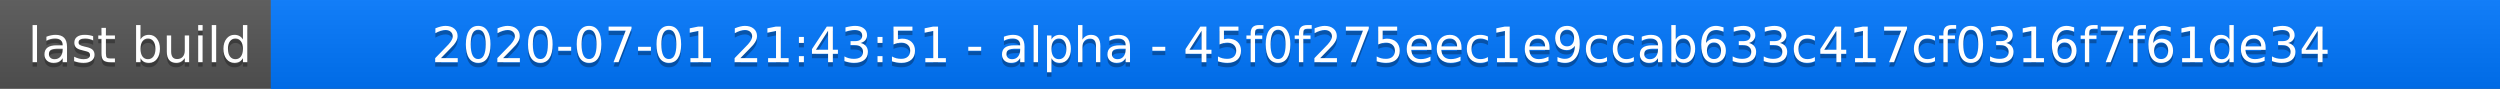
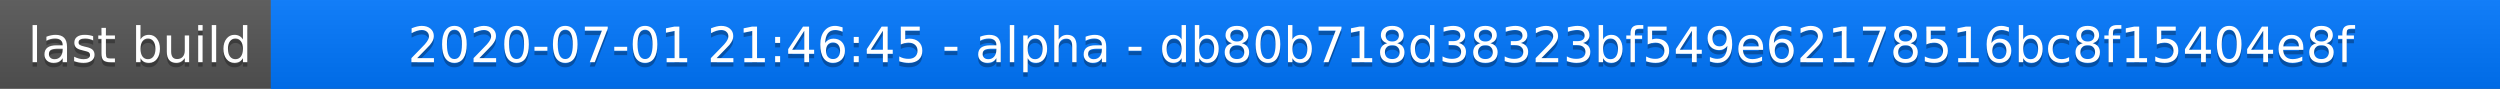
<svg xmlns="http://www.w3.org/2000/svg" width="563" height="20">
  <linearGradient id="a" x2="0" y2="100%">
    <stop offset="0" stop-color="#bbb" stop-opacity=".1" />
    <stop offset="1" stop-opacity=".1" />
  </linearGradient>
  <rect rx="0" width="563" height="20" fill="#555" />
  <rect rx="0" x="61" width="502" height="20" fill="#07f" />
  <path fill="#07f" d="M61 0h4v20h-4z" />
  <rect rx="0" width="563" height="20" fill="url(#a)" />
  <g fill="#fff" text-anchor="middle" font-family="DejaVu Sans,Verdana,Geneva,sans-serif" font-size="11">
    <text x="31.5" y="15" fill="#010101" fill-opacity=".3">last build</text>
    <text x="31.5" y="14">last build</text>
-     <text x="311" y="15" fill="#010101" fill-opacity=".3">2020-07-01 21:43:51 - alpha - 45f0f275eec1e9ccab633c417cf0316f7f61de34</text>
-     <text x="311" y="14">2020-07-01 21:43:51 - alpha - 45f0f275eec1e9ccab633c417cf0316f7f61de34</text>
+     <text x="311" y="15" fill="#010101" fill-opacity=".3">2020-07-01 21:46:45 - alpha - db80b718d38323bf549e62178516bc8f15404e8f</text>
+     <text x="311" y="14">2020-07-01 21:46:45 - alpha - db80b718d38323bf549e62178516bc8f15404e8f</text>
  </g>
</svg>
